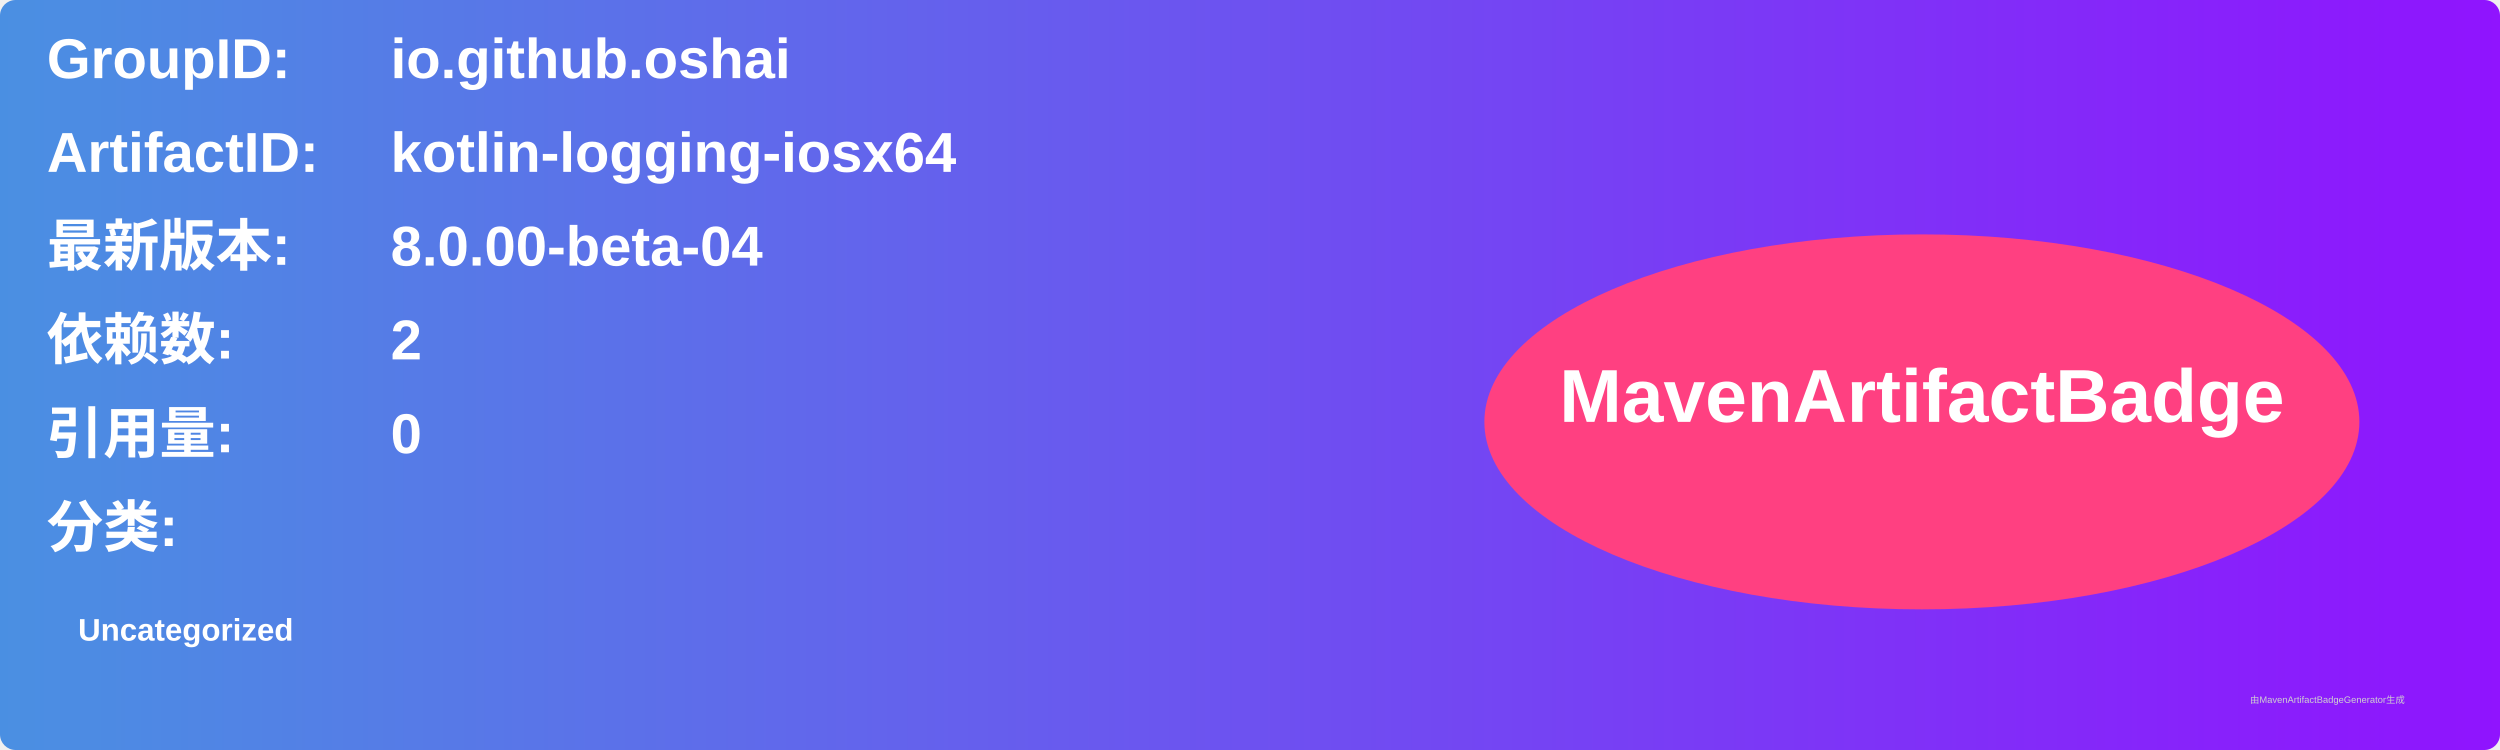
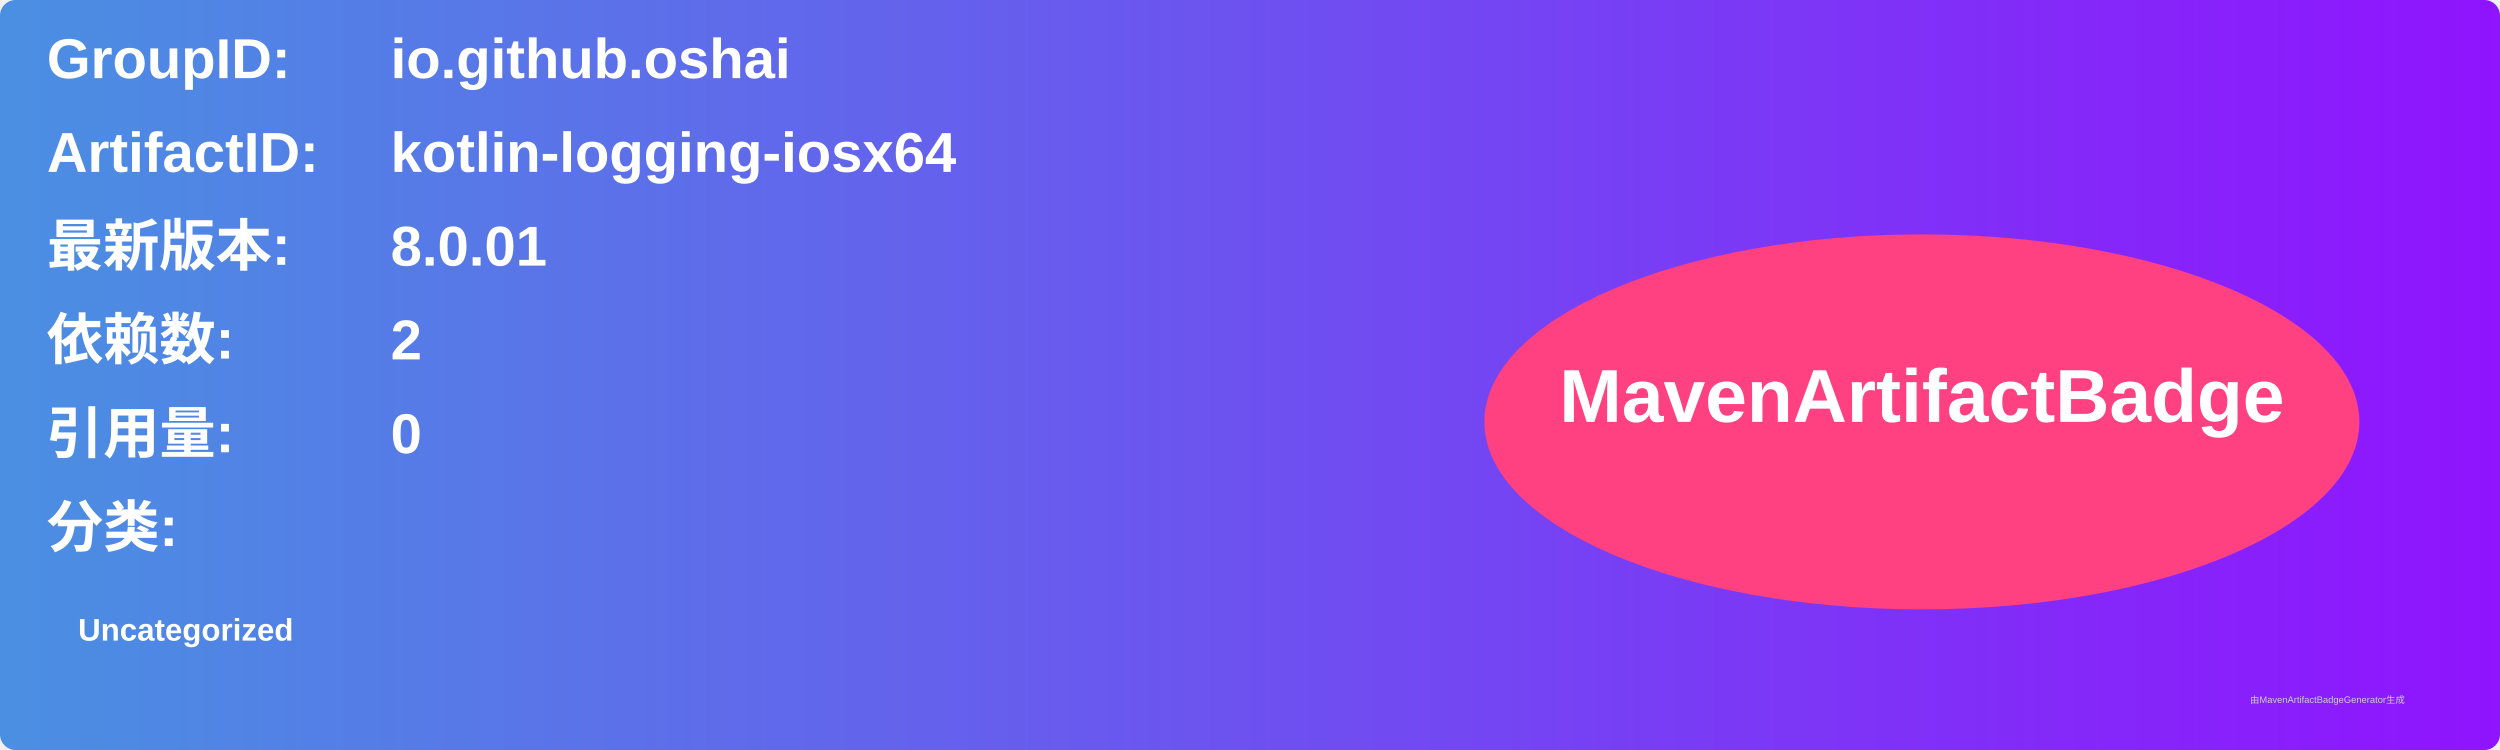
<svg xmlns="http://www.w3.org/2000/svg" width="800" height="240" viewBox="0 0 800 240">
  <linearGradient id="grad" x1="0%" y1="0%" x2="100%" y2="0%">
    <stop offset="0%" stop-color="#4a90e2" />
    <stop offset="100%" stop-color="#9013fe" />
  </linearGradient>
  <rect width="100%" height="100%" rx="5" ry="5" fill="url(#grad)" />
  <g transform="translate(15, 15)">
    <text x="0" y="10" font-family="Arial" font-size="18" fill="white" font-weight="bold" width="260">GroupID:</text>
    <text x="110" y="10" font-family="Arial" font-size="18" fill="white" font-weight="bold" width="460">io.github.oshai</text>
    <text x="0" y="40" font-family="Arial" font-size="18" fill="white" font-weight="bold" width="260">ArtifactID:</text>
    <text x="110" y="40" font-family="Arial" font-size="18" fill="white" font-weight="bold" width="460">kotlin-logging-iosx64</text>
    <text x="0" y="70" font-family="Arial" font-size="18" fill="white" font-weight="bold">最新版本:</text>
    <text x="110" y="70" font-family="Arial" font-size="18" fill="white" font-weight="bold">
-       <tspan font-weight="bold">8.0.00-beta-04</tspan>
+       <tspan font-weight="bold">8.0.01</tspan>
    </text>
    <text x="0" y="100" font-family="Arial" font-size="18" fill="white" font-weight="bold">依赖数: </text>
    <text x="110" y="100" font-family="Arial" font-size="18" fill="white">
      <tspan font-weight="bold">2</tspan>
    </text>
    <text x="0" y="130" font-family="Arial" font-size="18" fill="white" font-weight="bold">引用量: </text>
    <text x="110" y="130" font-family="Arial" font-size="18" fill="white">
      <tspan font-weight="bold">0</tspan>
    </text>
    <text x="0" y="160" font-family="Arial" font-size="18" fill="white" font-weight="bold">分类:</text>
    <text x="10" y="190" font-family="Arial" font-size="10" fill="white">
      <tspan font-weight="bold">Uncategorized</tspan>
    </text>
    <ellipse cx="600" cy="120" rx="140" ry="60" fill="#ff4081" />
    <text x="600" y="120" text-anchor="middle" font-family="Arial" font-size="24" fill="white" font-weight="bold">MavenArtifactBadge</text>
  </g>
  <text x="720" y="225" font-family="Arial" font-size="3" fill="#d0d0d0">由MavenArtifactBadgeGenerator生成</text>
</svg>
